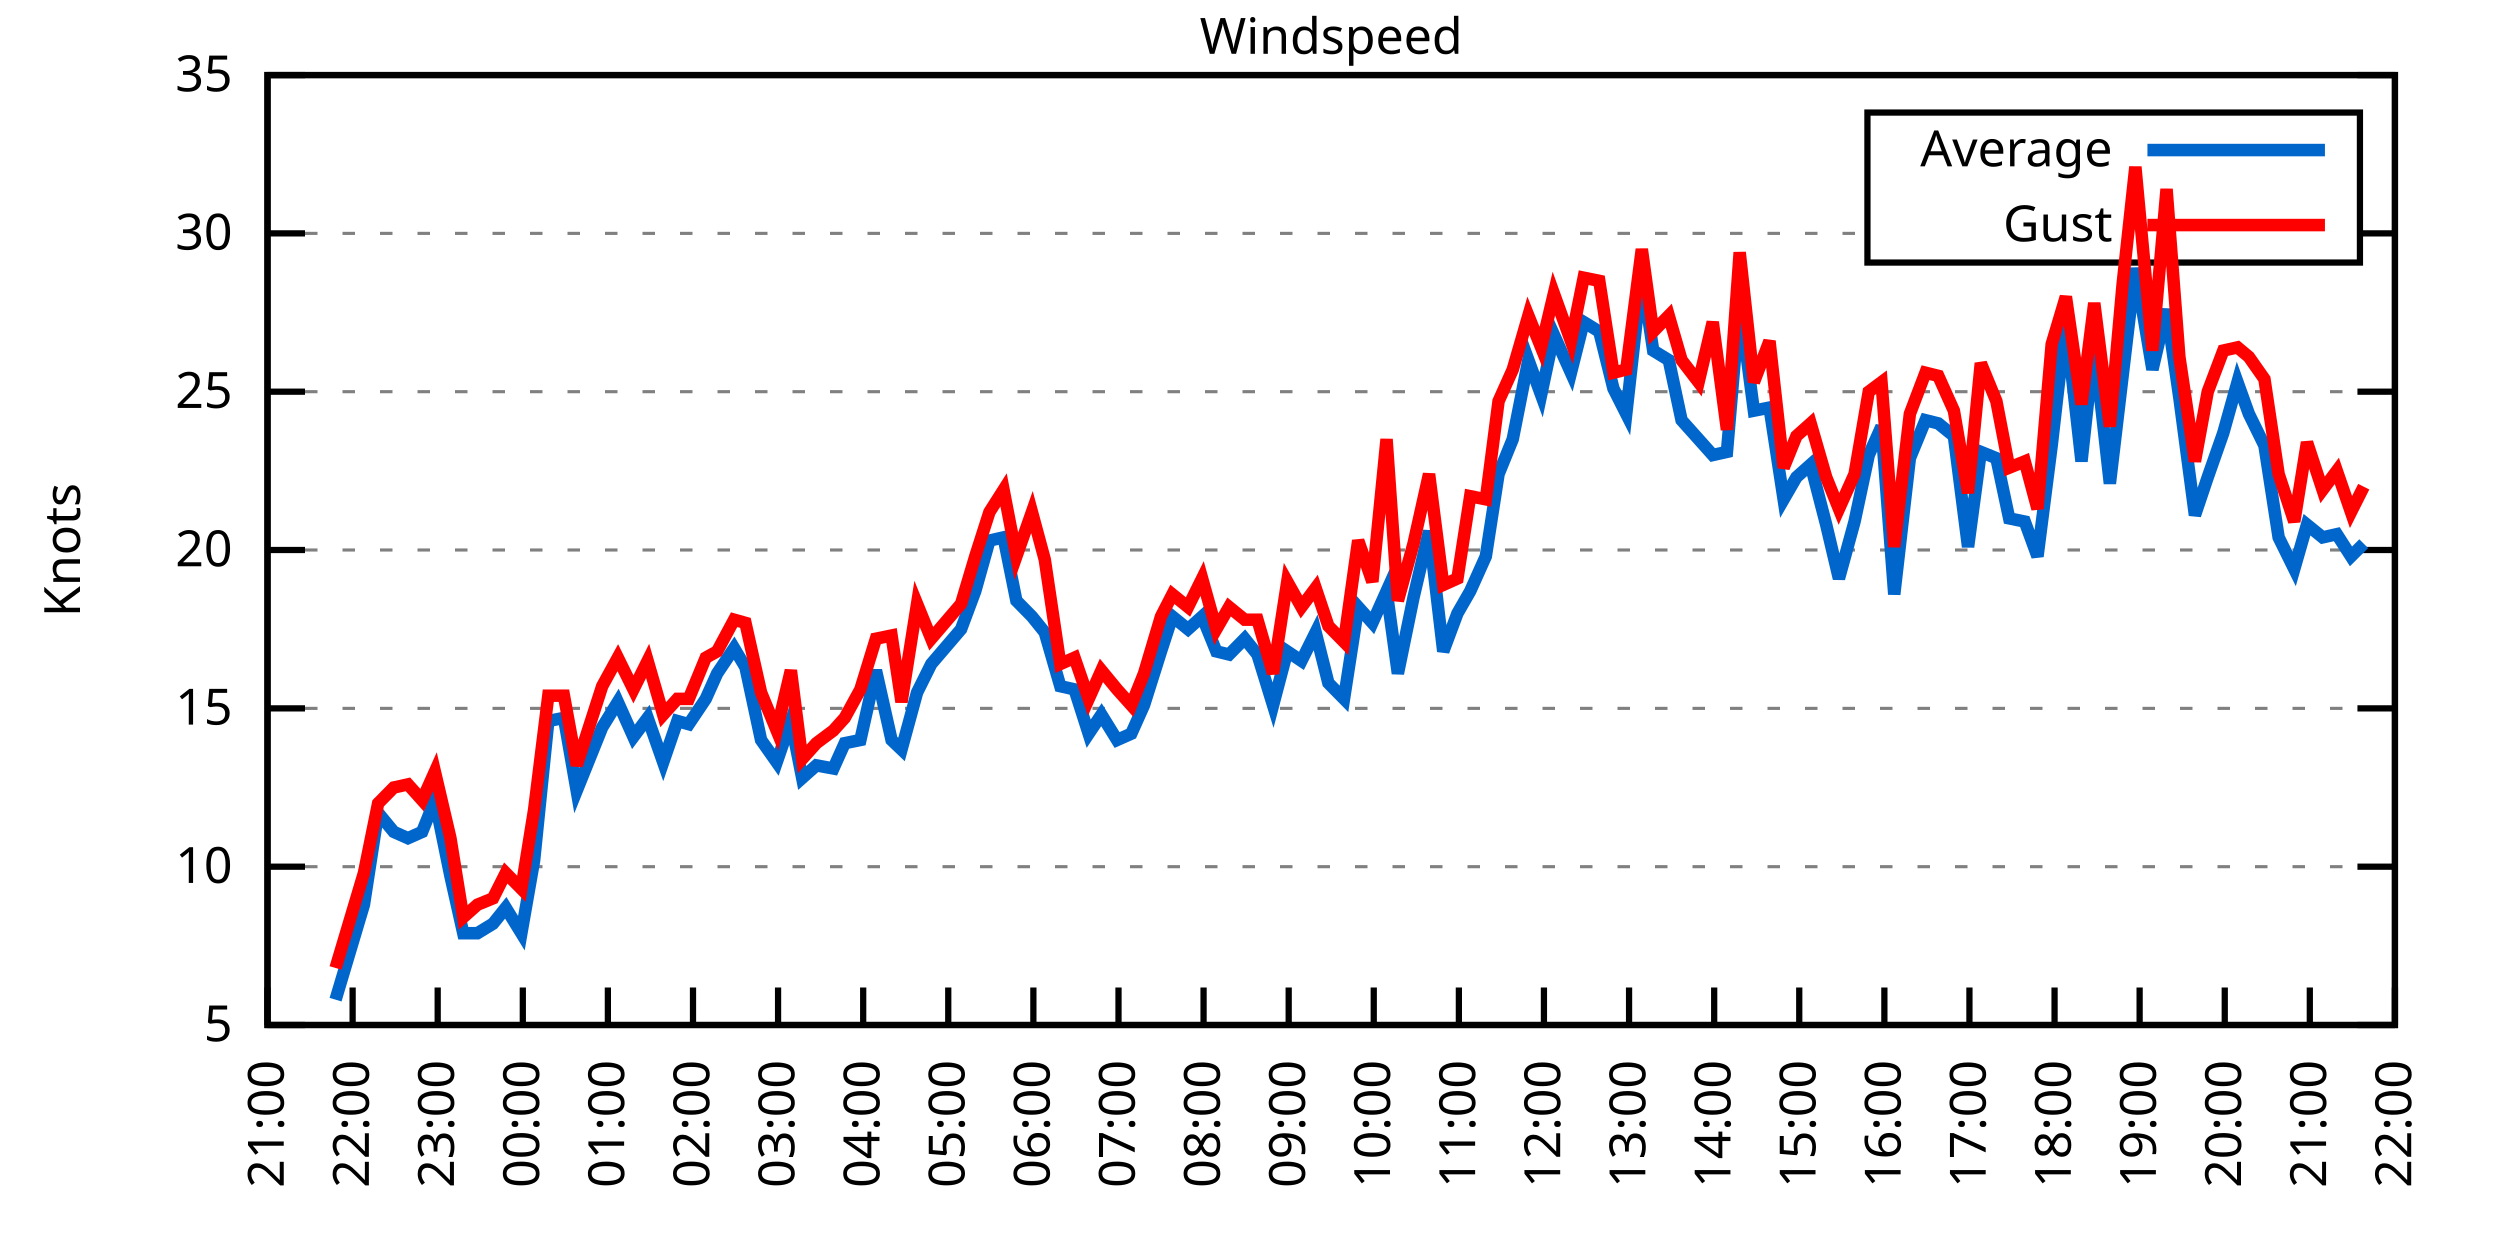
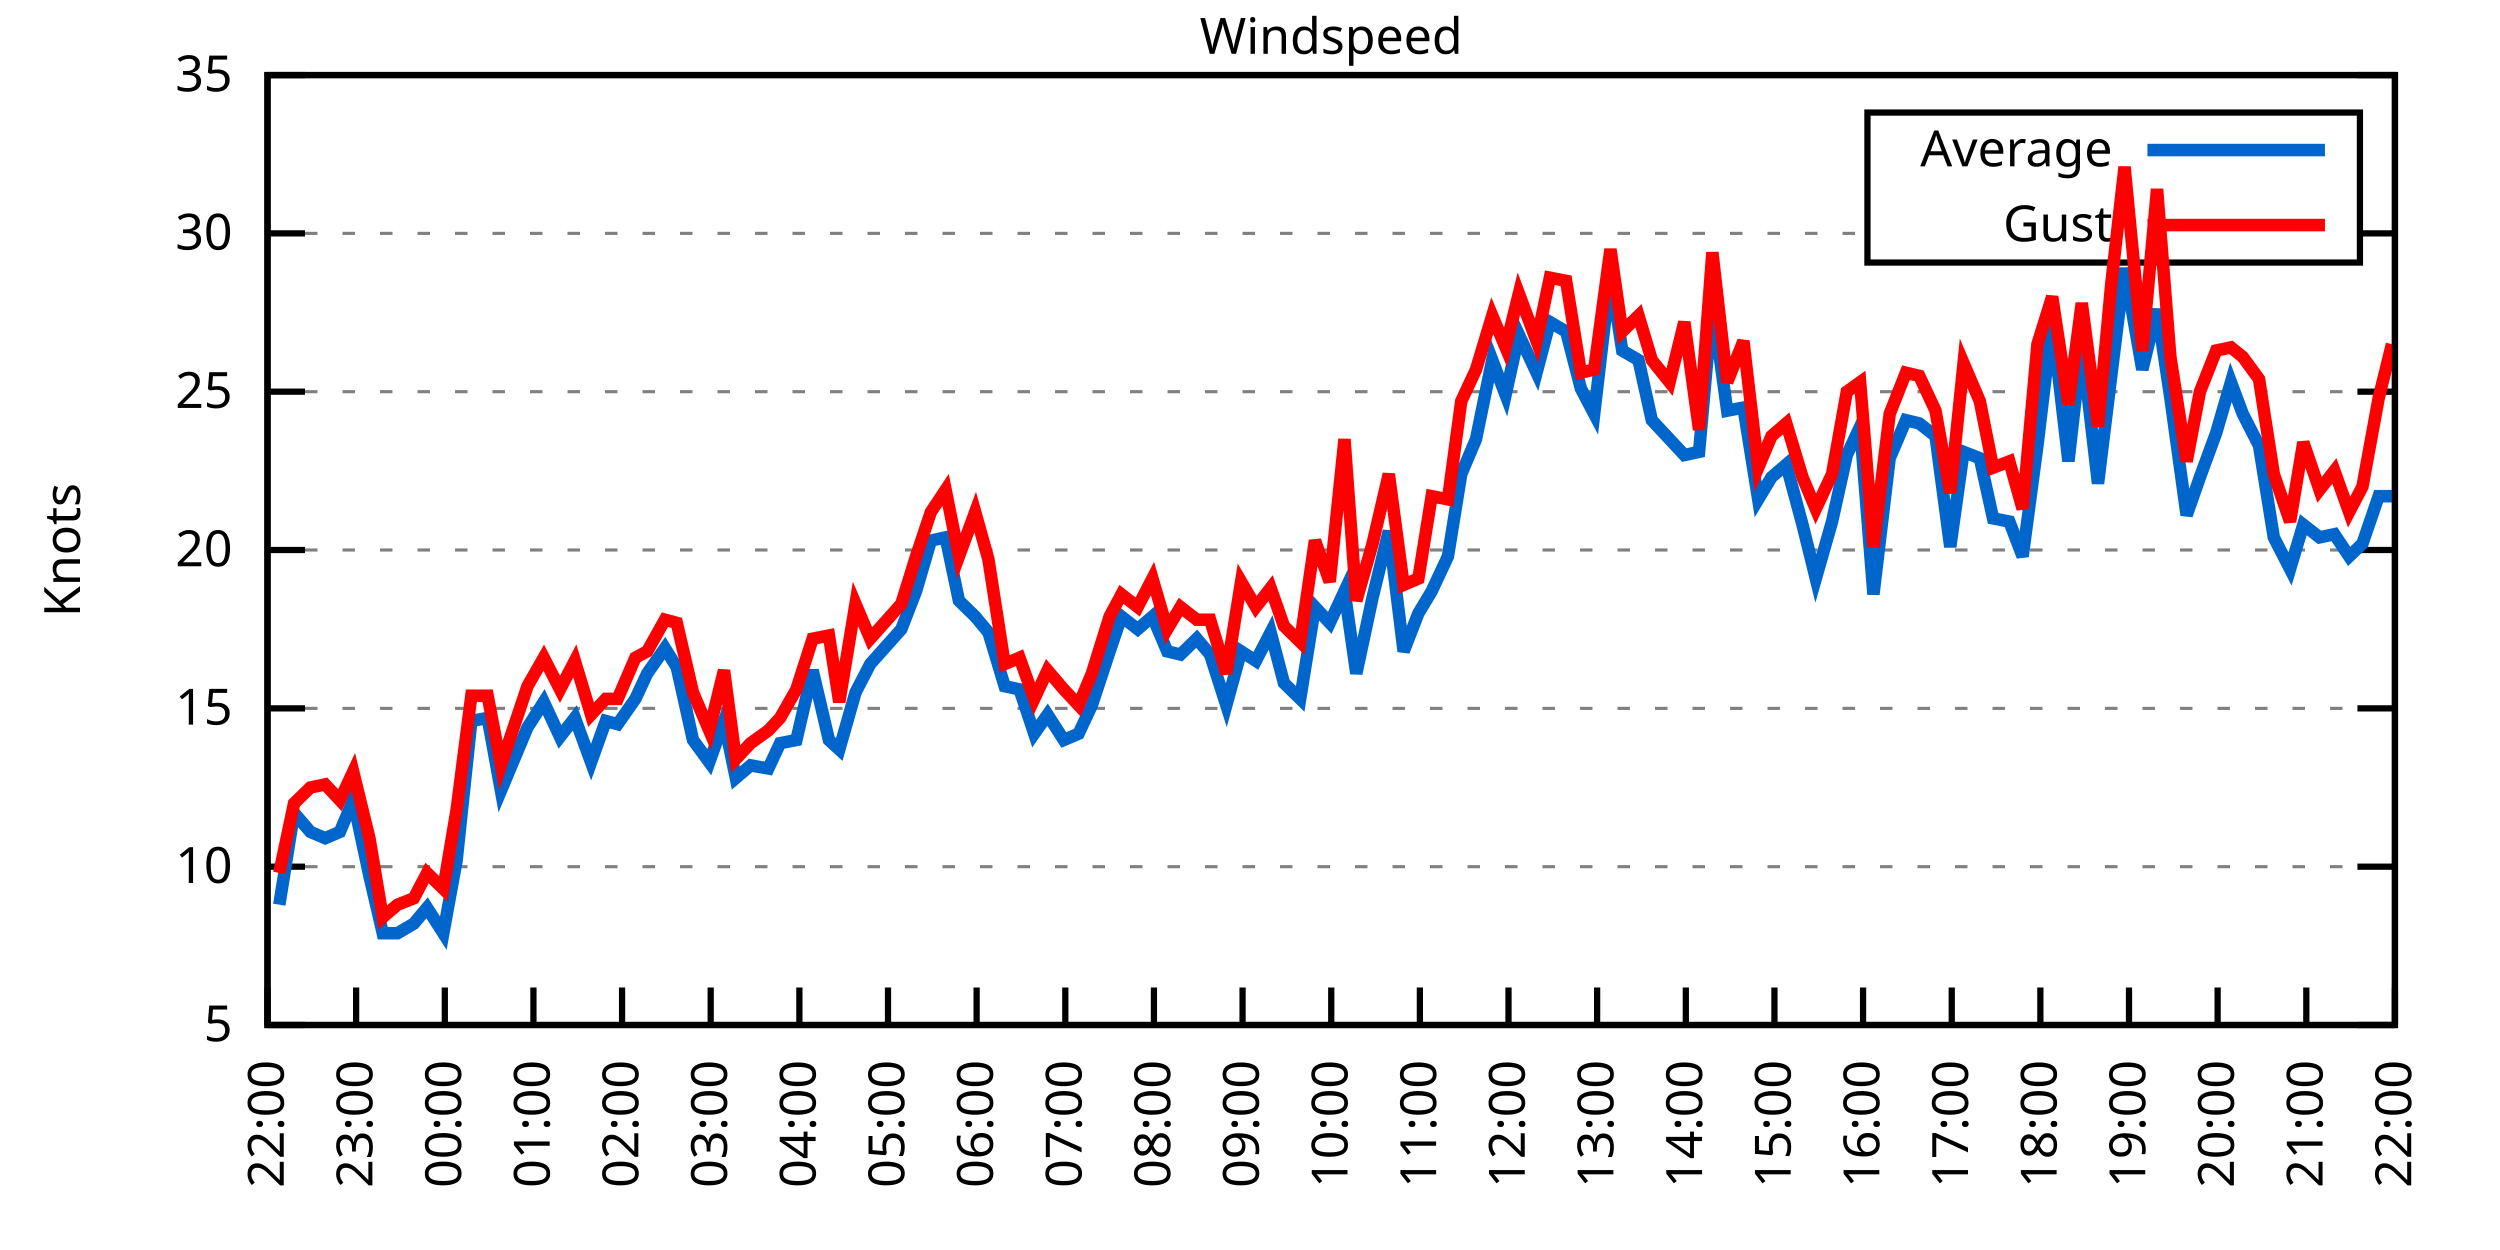
<svg xmlns="http://www.w3.org/2000/svg" xmlns:xlink="http://www.w3.org/1999/xlink" width="400" height="200" viewBox="0 0 400 200">
  <g id="gnuplot_canvas">
    <rect x="0" y="0" width="400" height="200" fill="none" />
    <defs>
      <circle id="gpDot" r="0.5" stroke-width="0.5" stroke="currentColor" />
      <path id="gpPt0" stroke-width="0.333" stroke="currentColor" d="M-1,0 h2 M0,-1 v2" />
      <path id="gpPt1" stroke-width="0.333" stroke="currentColor" d="M-1,-1 L1,1 M1,-1 L-1,1" />
      <path id="gpPt2" stroke-width="0.333" stroke="currentColor" d="M-1,0 L1,0 M0,-1 L0,1 M-1,-1 L1,1 M-1,1 L1,-1" />
      <rect id="gpPt3" stroke-width="0.333" stroke="currentColor" x="-1" y="-1" width="2" height="2" />
      <rect id="gpPt4" stroke-width="0.333" stroke="currentColor" fill="currentColor" x="-1" y="-1" width="2" height="2" />
      <circle id="gpPt5" stroke-width="0.333" stroke="currentColor" cx="0" cy="0" r="1" />
      <use xlink:href="#gpPt5" id="gpPt6" fill="currentColor" stroke="none" />
      <path id="gpPt7" stroke-width="0.333" stroke="currentColor" d="M0,-1.33 L-1.33,0.67 L1.33,0.67 z" />
      <use xlink:href="#gpPt7" id="gpPt8" fill="currentColor" stroke="none" />
      <use xlink:href="#gpPt7" id="gpPt9" stroke="currentColor" transform="rotate(180)" />
      <use xlink:href="#gpPt9" id="gpPt10" fill="currentColor" stroke="none" />
      <use xlink:href="#gpPt3" id="gpPt11" stroke="currentColor" transform="rotate(45)" />
      <use xlink:href="#gpPt11" id="gpPt12" fill="currentColor" stroke="none" />
      <path id="gpPt13" stroke-width="0.333" stroke="currentColor" d="M0,1.330 L1.265,0.411 L0.782,-1.067 L-0.782,-1.076 L-1.265,0.411 z" />
      <use xlink:href="#gpPt13" id="gpPt14" fill="currentColor" stroke="none" />
      <filter id="textbox" filterUnits="objectBoundingBox" x="0" y="0" height="1" width="1">
        <feFlood flood-color="white" flood-opacity="1" result="bgnd" />
        <feComposite in="SourceGraphic" in2="bgnd" operator="atop" />
      </filter>
      <filter id="greybox" filterUnits="objectBoundingBox" x="0" y="0" height="1" width="1">
        <feFlood flood-color="lightgrey" flood-opacity="1" result="grey" />
        <feComposite in="SourceGraphic" in2="grey" operator="atop" />
      </filter>
    </defs>
    <g fill="none" color="white" stroke="currentColor" stroke-width="1.00" stroke-linecap="butt" stroke-linejoin="miter">
</g>
    <g fill="none" color="black" stroke="currentColor" stroke-width="1.00" stroke-linecap="butt" stroke-linejoin="miter">
      <g stroke="none" shape-rendering="crispEdges">
        <polygon fill="rgb(255, 255, 255)" points="42.80,164.00 383.18,164.00 383.18,12.02 42.80,12.02 " />
      </g>
    </g>
    <g fill="none" color="black" stroke="currentColor" stroke-width="1.00" stroke-linecap="butt" stroke-linejoin="miter">
</g>
    <g fill="none" color="black" stroke="black" stroke-width="0.50" stroke-linecap="butt" stroke-linejoin="miter">
</g>
    <g fill="none" color="gray" stroke="currentColor" stroke-width="0.50" stroke-linecap="butt" stroke-linejoin="miter">
      <path stroke="gray" stroke-dasharray="2,4" class="gridline" d="M42.80,164.00 L383.19,164.00  " />
    </g>
    <g fill="none" color="gray" stroke="gray" stroke-width="1.00" stroke-linecap="butt" stroke-linejoin="miter">
</g>
    <g fill="none" color="black" stroke="currentColor" stroke-width="1.00" stroke-linecap="butt" stroke-linejoin="miter">
      <path stroke="black" d="M42.80,164.00 L48.80,164.00 M383.19,164.00 L377.19,164.00  " />
      <g transform="translate(37.20,166.60)" stroke="none" fill="black" font-family="Sans" font-size="8.00" text-anchor="end">
        <text>
          <tspan font-family="Sans"> 5</tspan>
        </text>
      </g>
    </g>
    <g fill="none" color="black" stroke="currentColor" stroke-width="1.00" stroke-linecap="butt" stroke-linejoin="miter">
</g>
    <g fill="none" color="black" stroke="black" stroke-width="0.50" stroke-linecap="butt" stroke-linejoin="miter">
</g>
    <g fill="none" color="gray" stroke="currentColor" stroke-width="0.50" stroke-linecap="butt" stroke-linejoin="miter">
      <path stroke="gray" stroke-dasharray="2,4" class="gridline" d="M42.80,138.67 L383.19,138.67  " />
    </g>
    <g fill="none" color="gray" stroke="gray" stroke-width="1.00" stroke-linecap="butt" stroke-linejoin="miter">
</g>
    <g fill="none" color="black" stroke="currentColor" stroke-width="1.00" stroke-linecap="butt" stroke-linejoin="miter">
      <path stroke="black" d="M42.80,138.67 L48.80,138.67 M383.19,138.67 L377.19,138.67  " />
      <g transform="translate(37.20,141.27)" stroke="none" fill="black" font-family="Sans" font-size="8.00" text-anchor="end">
        <text>
          <tspan font-family="Sans"> 10</tspan>
        </text>
      </g>
    </g>
    <g fill="none" color="black" stroke="currentColor" stroke-width="1.00" stroke-linecap="butt" stroke-linejoin="miter">
</g>
    <g fill="none" color="black" stroke="black" stroke-width="0.50" stroke-linecap="butt" stroke-linejoin="miter">
</g>
    <g fill="none" color="gray" stroke="currentColor" stroke-width="0.50" stroke-linecap="butt" stroke-linejoin="miter">
      <path stroke="gray" stroke-dasharray="2,4" class="gridline" d="M42.80,113.34 L383.19,113.34  " />
    </g>
    <g fill="none" color="gray" stroke="gray" stroke-width="1.00" stroke-linecap="butt" stroke-linejoin="miter">
</g>
    <g fill="none" color="black" stroke="currentColor" stroke-width="1.00" stroke-linecap="butt" stroke-linejoin="miter">
      <path stroke="black" d="M42.80,113.34 L48.80,113.34 M383.19,113.34 L377.19,113.34  " />
      <g transform="translate(37.20,115.94)" stroke="none" fill="black" font-family="Sans" font-size="8.00" text-anchor="end">
        <text>
          <tspan font-family="Sans"> 15</tspan>
        </text>
      </g>
    </g>
    <g fill="none" color="black" stroke="currentColor" stroke-width="1.00" stroke-linecap="butt" stroke-linejoin="miter">
</g>
    <g fill="none" color="black" stroke="black" stroke-width="0.50" stroke-linecap="butt" stroke-linejoin="miter">
</g>
    <g fill="none" color="gray" stroke="currentColor" stroke-width="0.50" stroke-linecap="butt" stroke-linejoin="miter">
      <path stroke="gray" stroke-dasharray="2,4" class="gridline" d="M42.80,88.00 L383.19,88.00  " />
    </g>
    <g fill="none" color="gray" stroke="gray" stroke-width="1.00" stroke-linecap="butt" stroke-linejoin="miter">
</g>
    <g fill="none" color="black" stroke="currentColor" stroke-width="1.00" stroke-linecap="butt" stroke-linejoin="miter">
      <path stroke="black" d="M42.80,88.00 L48.80,88.00 M383.19,88.00 L377.19,88.00  " />
      <g transform="translate(37.20,90.60)" stroke="none" fill="black" font-family="Sans" font-size="8.00" text-anchor="end">
        <text>
          <tspan font-family="Sans"> 20</tspan>
        </text>
      </g>
    </g>
    <g fill="none" color="black" stroke="currentColor" stroke-width="1.00" stroke-linecap="butt" stroke-linejoin="miter">
</g>
    <g fill="none" color="black" stroke="black" stroke-width="0.50" stroke-linecap="butt" stroke-linejoin="miter">
</g>
    <g fill="none" color="gray" stroke="currentColor" stroke-width="0.50" stroke-linecap="butt" stroke-linejoin="miter">
      <path stroke="gray" stroke-dasharray="2,4" class="gridline" d="M42.80,62.67 L383.19,62.67  " />
    </g>
    <g fill="none" color="gray" stroke="gray" stroke-width="1.00" stroke-linecap="butt" stroke-linejoin="miter">
</g>
    <g fill="none" color="black" stroke="currentColor" stroke-width="1.00" stroke-linecap="butt" stroke-linejoin="miter">
      <path stroke="black" d="M42.80,62.67 L48.80,62.67 M383.19,62.67 L377.19,62.67  " />
      <g transform="translate(37.20,65.27)" stroke="none" fill="black" font-family="Sans" font-size="8.00" text-anchor="end">
        <text>
          <tspan font-family="Sans"> 25</tspan>
        </text>
      </g>
    </g>
    <g fill="none" color="black" stroke="currentColor" stroke-width="1.00" stroke-linecap="butt" stroke-linejoin="miter">
</g>
    <g fill="none" color="black" stroke="black" stroke-width="0.50" stroke-linecap="butt" stroke-linejoin="miter">
</g>
    <g fill="none" color="gray" stroke="currentColor" stroke-width="0.50" stroke-linecap="butt" stroke-linejoin="miter">
      <path stroke="gray" stroke-dasharray="2,4" class="gridline" d="M42.80,37.34 L298.79,37.34 M377.59,37.34 L383.19,37.34  " />
    </g>
    <g fill="none" color="gray" stroke="gray" stroke-width="1.00" stroke-linecap="butt" stroke-linejoin="miter">
</g>
    <g fill="none" color="black" stroke="currentColor" stroke-width="1.00" stroke-linecap="butt" stroke-linejoin="miter">
      <path stroke="black" d="M42.80,37.34 L48.80,37.34 M383.19,37.34 L377.19,37.34  " />
      <g transform="translate(37.20,39.94)" stroke="none" fill="black" font-family="Sans" font-size="8.00" text-anchor="end">
        <text>
          <tspan font-family="Sans"> 30</tspan>
        </text>
      </g>
    </g>
    <g fill="none" color="black" stroke="currentColor" stroke-width="1.00" stroke-linecap="butt" stroke-linejoin="miter">
</g>
    <g fill="none" color="black" stroke="black" stroke-width="0.50" stroke-linecap="butt" stroke-linejoin="miter">
</g>
    <g fill="none" color="gray" stroke="currentColor" stroke-width="0.50" stroke-linecap="butt" stroke-linejoin="miter">
      <path stroke="gray" stroke-dasharray="2,4" class="gridline" d="M42.80,12.01 L383.19,12.01  " />
    </g>
    <g fill="none" color="gray" stroke="gray" stroke-width="1.00" stroke-linecap="butt" stroke-linejoin="miter">
</g>
    <g fill="none" color="black" stroke="currentColor" stroke-width="1.00" stroke-linecap="butt" stroke-linejoin="miter">
      <path stroke="black" d="M42.80,12.01 L48.80,12.01 M383.19,12.01 L377.19,12.01  " />
      <g transform="translate(37.20,14.61)" stroke="none" fill="black" font-family="Sans" font-size="8.00" text-anchor="end">
        <text>
          <tspan font-family="Sans"> 35</tspan>
        </text>
      </g>
    </g>
    <g fill="none" color="black" stroke="currentColor" stroke-width="1.00" stroke-linecap="butt" stroke-linejoin="miter">
      <path stroke="black" d="M42.80,164.00 L42.80,158.00  " />
      <g transform="translate(45.40,169.60) rotate(270.00)" stroke="none" fill="black" font-family="Sans" font-size="8.00" text-anchor="end">
        <text>
-           <tspan font-family="Sans">21:00</tspan>
-         </text>
-       </g>
-     </g>
-     <g fill="none" color="black" stroke="currentColor" stroke-width="1.00" stroke-linecap="butt" stroke-linejoin="miter">
-       <path stroke="black" d="M56.42,164.00 L56.42,158.00  " />
-       <g transform="translate(59.02,169.60) rotate(270.00)" stroke="none" fill="black" font-family="Sans" font-size="8.00" text-anchor="end">
-         <text>
          <tspan font-family="Sans">22:00</tspan>
        </text>
      </g>
    </g>
    <g fill="none" color="black" stroke="currentColor" stroke-width="1.00" stroke-linecap="butt" stroke-linejoin="miter">
-       <path stroke="black" d="M70.03,164.00 L70.03,158.00  " />
-       <g transform="translate(72.63,169.60) rotate(270.00)" stroke="none" fill="black" font-family="Sans" font-size="8.00" text-anchor="end">
+       <path stroke="black" d="M56.98,164.00 L56.98,158.00  " />
+       <g transform="translate(59.58,169.60) rotate(270.00)" stroke="none" fill="black" font-family="Sans" font-size="8.00" text-anchor="end">
        <text>
          <tspan font-family="Sans">23:00</tspan>
        </text>
      </g>
    </g>
    <g fill="none" color="black" stroke="currentColor" stroke-width="1.00" stroke-linecap="butt" stroke-linejoin="miter">
-       <path stroke="black" d="M83.65,164.00 L83.65,158.00  " />
-       <g transform="translate(86.25,169.60) rotate(270.00)" stroke="none" fill="black" font-family="Sans" font-size="8.00" text-anchor="end">
+       <path stroke="black" d="M71.17,164.00 L71.17,158.00  " />
+       <g transform="translate(73.77,169.60) rotate(270.00)" stroke="none" fill="black" font-family="Sans" font-size="8.00" text-anchor="end">
        <text>
          <tspan font-family="Sans">00:00</tspan>
        </text>
      </g>
    </g>
    <g fill="none" color="black" stroke="currentColor" stroke-width="1.00" stroke-linecap="butt" stroke-linejoin="miter">
-       <path stroke="black" d="M97.26,164.00 L97.26,158.00  " />
-       <g transform="translate(99.86,169.60) rotate(270.00)" stroke="none" fill="black" font-family="Sans" font-size="8.00" text-anchor="end">
+       <path stroke="black" d="M85.35,164.00 L85.35,158.00  " />
+       <g transform="translate(87.95,169.60) rotate(270.00)" stroke="none" fill="black" font-family="Sans" font-size="8.00" text-anchor="end">
        <text>
          <tspan font-family="Sans">01:00</tspan>
        </text>
      </g>
    </g>
    <g fill="none" color="black" stroke="currentColor" stroke-width="1.00" stroke-linecap="butt" stroke-linejoin="miter">
-       <path stroke="black" d="M110.88,164.00 L110.88,158.00  " />
-       <g transform="translate(113.48,169.60) rotate(270.00)" stroke="none" fill="black" font-family="Sans" font-size="8.00" text-anchor="end">
+       <path stroke="black" d="M99.53,164.00 L99.53,158.00  " />
+       <g transform="translate(102.13,169.60) rotate(270.00)" stroke="none" fill="black" font-family="Sans" font-size="8.00" text-anchor="end">
        <text>
          <tspan font-family="Sans">02:00</tspan>
        </text>
      </g>
    </g>
    <g fill="none" color="black" stroke="currentColor" stroke-width="1.00" stroke-linecap="butt" stroke-linejoin="miter">
-       <path stroke="black" d="M124.49,164.00 L124.49,158.00  " />
-       <g transform="translate(127.09,169.60) rotate(270.00)" stroke="none" fill="black" font-family="Sans" font-size="8.00" text-anchor="end">
+       <path stroke="black" d="M113.71,164.00 L113.71,158.00  " />
+       <g transform="translate(116.31,169.60) rotate(270.00)" stroke="none" fill="black" font-family="Sans" font-size="8.00" text-anchor="end">
        <text>
          <tspan font-family="Sans">03:00</tspan>
        </text>
      </g>
    </g>
    <g fill="none" color="black" stroke="currentColor" stroke-width="1.00" stroke-linecap="butt" stroke-linejoin="miter">
-       <path stroke="black" d="M138.11,164.00 L138.11,158.00  " />
-       <g transform="translate(140.71,169.60) rotate(270.00)" stroke="none" fill="black" font-family="Sans" font-size="8.00" text-anchor="end">
+       <path stroke="black" d="M127.90,164.00 L127.90,158.00  " />
+       <g transform="translate(130.50,169.60) rotate(270.00)" stroke="none" fill="black" font-family="Sans" font-size="8.00" text-anchor="end">
        <text>
          <tspan font-family="Sans">04:00</tspan>
        </text>
      </g>
    </g>
    <g fill="none" color="black" stroke="currentColor" stroke-width="1.00" stroke-linecap="butt" stroke-linejoin="miter">
-       <path stroke="black" d="M151.72,164.00 L151.72,158.00  " />
-       <g transform="translate(154.32,169.60) rotate(270.00)" stroke="none" fill="black" font-family="Sans" font-size="8.00" text-anchor="end">
+       <path stroke="black" d="M142.08,164.00 L142.08,158.00  " />
+       <g transform="translate(144.68,169.60) rotate(270.00)" stroke="none" fill="black" font-family="Sans" font-size="8.00" text-anchor="end">
        <text>
          <tspan font-family="Sans">05:00</tspan>
        </text>
      </g>
    </g>
    <g fill="none" color="black" stroke="currentColor" stroke-width="1.00" stroke-linecap="butt" stroke-linejoin="miter">
-       <path stroke="black" d="M165.34,164.00 L165.34,158.00  " />
-       <g transform="translate(167.94,169.60) rotate(270.00)" stroke="none" fill="black" font-family="Sans" font-size="8.00" text-anchor="end">
+       <path stroke="black" d="M156.26,164.00 L156.26,158.00  " />
+       <g transform="translate(158.86,169.60) rotate(270.00)" stroke="none" fill="black" font-family="Sans" font-size="8.00" text-anchor="end">
        <text>
          <tspan font-family="Sans">06:00</tspan>
        </text>
      </g>
    </g>
    <g fill="none" color="black" stroke="currentColor" stroke-width="1.00" stroke-linecap="butt" stroke-linejoin="miter">
-       <path stroke="black" d="M178.96,164.00 L178.96,158.00  " />
-       <g transform="translate(181.56,169.60) rotate(270.00)" stroke="none" fill="black" font-family="Sans" font-size="8.00" text-anchor="end">
+       <path stroke="black" d="M170.45,164.00 L170.45,158.00  " />
+       <g transform="translate(173.05,169.60) rotate(270.00)" stroke="none" fill="black" font-family="Sans" font-size="8.00" text-anchor="end">
        <text>
          <tspan font-family="Sans">07:00</tspan>
        </text>
      </g>
    </g>
    <g fill="none" color="black" stroke="currentColor" stroke-width="1.00" stroke-linecap="butt" stroke-linejoin="miter">
-       <path stroke="black" d="M192.57,164.00 L192.57,158.00  " />
-       <g transform="translate(195.17,169.60) rotate(270.00)" stroke="none" fill="black" font-family="Sans" font-size="8.00" text-anchor="end">
+       <path stroke="black" d="M184.63,164.00 L184.63,158.00  " />
+       <g transform="translate(187.23,169.60) rotate(270.00)" stroke="none" fill="black" font-family="Sans" font-size="8.00" text-anchor="end">
        <text>
          <tspan font-family="Sans">08:00</tspan>
        </text>
      </g>
    </g>
    <g fill="none" color="black" stroke="currentColor" stroke-width="1.00" stroke-linecap="butt" stroke-linejoin="miter">
-       <path stroke="black" d="M206.19,164.00 L206.19,158.00  " />
-       <g transform="translate(208.79,169.60) rotate(270.00)" stroke="none" fill="black" font-family="Sans" font-size="8.00" text-anchor="end">
+       <path stroke="black" d="M198.81,164.00 L198.81,158.00  " />
+       <g transform="translate(201.41,169.60) rotate(270.00)" stroke="none" fill="black" font-family="Sans" font-size="8.00" text-anchor="end">
        <text>
          <tspan font-family="Sans">09:00</tspan>
        </text>
      </g>
    </g>
    <g fill="none" color="black" stroke="currentColor" stroke-width="1.00" stroke-linecap="butt" stroke-linejoin="miter">
-       <path stroke="black" d="M219.80,164.00 L219.80,158.00  " />
-       <g transform="translate(222.40,169.60) rotate(270.00)" stroke="none" fill="black" font-family="Sans" font-size="8.00" text-anchor="end">
+       <path stroke="black" d="M213.00,164.00 L213.00,158.00  " />
+       <g transform="translate(215.60,169.60) rotate(270.00)" stroke="none" fill="black" font-family="Sans" font-size="8.00" text-anchor="end">
        <text>
          <tspan font-family="Sans">10:00</tspan>
        </text>
      </g>
    </g>
    <g fill="none" color="black" stroke="currentColor" stroke-width="1.00" stroke-linecap="butt" stroke-linejoin="miter">
-       <path stroke="black" d="M233.42,164.00 L233.42,158.00  " />
-       <g transform="translate(236.02,169.60) rotate(270.00)" stroke="none" fill="black" font-family="Sans" font-size="8.00" text-anchor="end">
+       <path stroke="black" d="M227.18,164.00 L227.18,158.00  " />
+       <g transform="translate(229.78,169.60) rotate(270.00)" stroke="none" fill="black" font-family="Sans" font-size="8.00" text-anchor="end">
        <text>
          <tspan font-family="Sans">11:00</tspan>
        </text>
      </g>
    </g>
    <g fill="none" color="black" stroke="currentColor" stroke-width="1.00" stroke-linecap="butt" stroke-linejoin="miter">
-       <path stroke="black" d="M247.03,164.00 L247.03,158.00  " />
-       <g transform="translate(249.63,169.60) rotate(270.00)" stroke="none" fill="black" font-family="Sans" font-size="8.00" text-anchor="end">
+       <path stroke="black" d="M241.36,164.00 L241.36,158.00  " />
+       <g transform="translate(243.96,169.60) rotate(270.00)" stroke="none" fill="black" font-family="Sans" font-size="8.00" text-anchor="end">
        <text>
          <tspan font-family="Sans">12:00</tspan>
        </text>
      </g>
    </g>
    <g fill="none" color="black" stroke="currentColor" stroke-width="1.00" stroke-linecap="butt" stroke-linejoin="miter">
-       <path stroke="black" d="M260.65,164.00 L260.65,158.00  " />
-       <g transform="translate(263.25,169.60) rotate(270.00)" stroke="none" fill="black" font-family="Sans" font-size="8.00" text-anchor="end">
+       <path stroke="black" d="M255.54,164.00 L255.54,158.00  " />
+       <g transform="translate(258.14,169.60) rotate(270.00)" stroke="none" fill="black" font-family="Sans" font-size="8.00" text-anchor="end">
        <text>
          <tspan font-family="Sans">13:00</tspan>
        </text>
      </g>
    </g>
    <g fill="none" color="black" stroke="currentColor" stroke-width="1.00" stroke-linecap="butt" stroke-linejoin="miter">
-       <path stroke="black" d="M274.27,164.00 L274.27,158.00  " />
-       <g transform="translate(276.87,169.60) rotate(270.00)" stroke="none" fill="black" font-family="Sans" font-size="8.00" text-anchor="end">
+       <path stroke="black" d="M269.73,164.00 L269.73,158.00  " />
+       <g transform="translate(272.33,169.60) rotate(270.00)" stroke="none" fill="black" font-family="Sans" font-size="8.00" text-anchor="end">
        <text>
          <tspan font-family="Sans">14:00</tspan>
        </text>
      </g>
    </g>
    <g fill="none" color="black" stroke="currentColor" stroke-width="1.00" stroke-linecap="butt" stroke-linejoin="miter">
-       <path stroke="black" d="M287.88,164.00 L287.88,158.00  " />
-       <g transform="translate(290.48,169.60) rotate(270.00)" stroke="none" fill="black" font-family="Sans" font-size="8.00" text-anchor="end">
+       <path stroke="black" d="M283.91,164.00 L283.91,158.00  " />
+       <g transform="translate(286.51,169.60) rotate(270.00)" stroke="none" fill="black" font-family="Sans" font-size="8.00" text-anchor="end">
        <text>
          <tspan font-family="Sans">15:00</tspan>
        </text>
      </g>
    </g>
    <g fill="none" color="black" stroke="currentColor" stroke-width="1.00" stroke-linecap="butt" stroke-linejoin="miter">
-       <path stroke="black" d="M301.50,164.00 L301.50,158.00  " />
-       <g transform="translate(304.10,169.60) rotate(270.00)" stroke="none" fill="black" font-family="Sans" font-size="8.00" text-anchor="end">
+       <path stroke="black" d="M298.09,164.00 L298.09,158.00  " />
+       <g transform="translate(300.69,169.60) rotate(270.00)" stroke="none" fill="black" font-family="Sans" font-size="8.00" text-anchor="end">
        <text>
          <tspan font-family="Sans">16:00</tspan>
        </text>
      </g>
    </g>
    <g fill="none" color="black" stroke="currentColor" stroke-width="1.00" stroke-linecap="butt" stroke-linejoin="miter">
-       <path stroke="black" d="M315.11,164.00 L315.11,158.00  " />
-       <g transform="translate(317.71,169.60) rotate(270.00)" stroke="none" fill="black" font-family="Sans" font-size="8.00" text-anchor="end">
+       <path stroke="black" d="M312.28,164.00 L312.28,158.00  " />
+       <g transform="translate(314.88,169.60) rotate(270.00)" stroke="none" fill="black" font-family="Sans" font-size="8.00" text-anchor="end">
        <text>
          <tspan font-family="Sans">17:00</tspan>
        </text>
      </g>
    </g>
    <g fill="none" color="black" stroke="currentColor" stroke-width="1.00" stroke-linecap="butt" stroke-linejoin="miter">
-       <path stroke="black" d="M328.73,164.00 L328.73,158.00  " />
-       <g transform="translate(331.33,169.60) rotate(270.00)" stroke="none" fill="black" font-family="Sans" font-size="8.00" text-anchor="end">
+       <path stroke="black" d="M326.46,164.00 L326.46,158.00  " />
+       <g transform="translate(329.06,169.60) rotate(270.00)" stroke="none" fill="black" font-family="Sans" font-size="8.00" text-anchor="end">
        <text>
          <tspan font-family="Sans">18:00</tspan>
        </text>
      </g>
    </g>
    <g fill="none" color="black" stroke="currentColor" stroke-width="1.00" stroke-linecap="butt" stroke-linejoin="miter">
-       <path stroke="black" d="M342.34,164.00 L342.34,158.00  " />
-       <g transform="translate(344.94,169.60) rotate(270.00)" stroke="none" fill="black" font-family="Sans" font-size="8.00" text-anchor="end">
+       <path stroke="black" d="M340.64,164.00 L340.64,158.00  " />
+       <g transform="translate(343.24,169.60) rotate(270.00)" stroke="none" fill="black" font-family="Sans" font-size="8.00" text-anchor="end">
        <text>
          <tspan font-family="Sans">19:00</tspan>
        </text>
      </g>
    </g>
    <g fill="none" color="black" stroke="currentColor" stroke-width="1.00" stroke-linecap="butt" stroke-linejoin="miter">
-       <path stroke="black" d="M355.96,164.00 L355.96,158.00  " />
-       <g transform="translate(358.56,169.60) rotate(270.00)" stroke="none" fill="black" font-family="Sans" font-size="8.00" text-anchor="end">
+       <path stroke="black" d="M354.82,164.00 L354.82,158.00  " />
+       <g transform="translate(357.42,169.60) rotate(270.00)" stroke="none" fill="black" font-family="Sans" font-size="8.00" text-anchor="end">
        <text>
          <tspan font-family="Sans">20:00</tspan>
        </text>
      </g>
    </g>
    <g fill="none" color="black" stroke="currentColor" stroke-width="1.00" stroke-linecap="butt" stroke-linejoin="miter">
-       <path stroke="black" d="M369.57,164.00 L369.57,158.00  " />
-       <g transform="translate(372.17,169.60) rotate(270.00)" stroke="none" fill="black" font-family="Sans" font-size="8.00" text-anchor="end">
+       <path stroke="black" d="M369.01,164.00 L369.01,158.00  " />
+       <g transform="translate(371.61,169.60) rotate(270.00)" stroke="none" fill="black" font-family="Sans" font-size="8.00" text-anchor="end">
        <text>
          <tspan font-family="Sans">21:00</tspan>
        </text>
      </g>
    </g>
    <g fill="none" color="black" stroke="currentColor" stroke-width="1.00" stroke-linecap="butt" stroke-linejoin="miter">
      <path stroke="black" d="M383.19,164.00 L383.19,158.00  " />
      <g transform="translate(385.79,169.60) rotate(270.00)" stroke="none" fill="black" font-family="Sans" font-size="8.00" text-anchor="end">
        <text>
          <tspan font-family="Sans">22:00</tspan>
        </text>
      </g>
    </g>
    <g fill="none" color="black" stroke="currentColor" stroke-width="1.00" stroke-linecap="butt" stroke-linejoin="miter">
</g>
    <g fill="none" color="black" stroke="currentColor" stroke-width="1.00" stroke-linecap="butt" stroke-linejoin="miter">
      <path stroke="black" d="M42.80,12.01 L42.80,164.00 L383.19,164.00 L383.19,12.01 L42.80,12.01 Z  " />
    </g>
    <g fill="none" color="black" stroke="currentColor" stroke-width="1.00" stroke-linecap="butt" stroke-linejoin="miter">
</g>
    <g fill="none" color="black" stroke="currentColor" stroke-width="1.00" stroke-linecap="butt" stroke-linejoin="miter">
      <path stroke="black" d="M298.79,42.01 L298.79,18.01 L377.59,18.01 L377.59,42.01 L298.79,42.01 Z  " />
    </g>
    <g id="Windspeed_plot_1">
      <g fill="none" color="white" stroke="black" stroke-width="2.00" stroke-linecap="butt" stroke-linejoin="miter">
</g>
      <g fill="none" color="black" stroke="currentColor" stroke-width="2.00" stroke-linecap="butt" stroke-linejoin="miter">
        <g transform="translate(337.99,26.61)" stroke="none" fill="black" font-family="Sans" font-size="8.00" text-anchor="end">
          <text>
            <tspan font-family="Sans">Average</tspan>
          </text>
        </g>
      </g>
      <g fill="none" color="black" stroke="currentColor" stroke-width="2.00" stroke-linecap="butt" stroke-linejoin="miter">
-         <path stroke="rgb(  0, 102, 204)" d="M343.59,24.01 L371.99,24.01 M53.69,159.95 L58.23,144.75 L60.50,130.06 L63.00,133.10 L65.27,134.11 L67.54,133.10   L69.58,128.03 L72.07,140.19 L74.12,149.31 L76.39,149.31 L78.88,147.79 L80.92,145.25 L83.42,149.31 L85.46,137.66   L87.73,115.36 L90.23,114.86 L92.27,126.51 L96.35,116.38 L98.85,112.32 L101.35,117.90 L103.62,114.86 L106.11,121.95   L108.38,115.36 L110.20,115.87 L112.92,111.82 L114.74,107.76 L117.46,103.71 L119.27,106.75 L121.77,118.40 L124.27,121.95   L126.54,115.36 L128.35,124.48 L130.62,122.46 L133.34,122.96 L135.16,118.91 L137.66,118.40 L140.15,107.26 L142.65,118.40   L144.24,119.92 L146.73,110.80 L149.00,106.24 L153.77,100.67 L156.04,94.59 L158.31,86.49 L160.57,85.98 L162.62,96.11   L165.11,98.64 L167.16,101.18 L169.65,109.79 L171.92,110.30 L174.19,117.39 L176.23,114.35 L178.73,118.40 L181.00,117.39   L183.04,112.83 L185.76,104.22 L187.58,98.64 L190.08,100.67 L192.34,98.64 L194.61,104.22 L196.66,104.72 L199.15,102.19   L201.19,104.72 L203.69,112.83 L205.96,104.22 L208.23,105.74 L210.50,101.18 L212.54,109.28 L215.04,111.82 L217.31,97.12   L219.58,99.66 L221.85,94.59 L223.66,107.76 L226.16,95.60 L228.65,84.97 L230.92,104.22 L233.19,98.14 L235.23,94.59   L237.73,89.02 L239.77,75.85 L242.04,70.27 L244.54,57.61 L246.58,63.18 L248.62,53.55 L251.35,59.63 L253.39,51.53   L255.88,53.05 L258.15,62.17 L260.20,66.22 L262.69,43.93 L264.51,56.09 L267.00,57.61 L269.05,67.23 L271.77,70.27   L274.04,72.81 L276.31,72.30 L278.35,48.49 L280.62,65.71 L283.12,65.21 L285.38,79.90 L287.43,76.35 L289.70,74.33   L292.19,83.95 L294.23,92.56 L296.73,83.45 L299.00,72.81 L301.04,68.25 L303.08,95.10 L305.58,73.31 L308.08,67.23   L310.12,67.74 L312.62,69.77 L314.89,87.50 L316.93,72.30 L319.42,73.31 L321.47,82.94 L323.96,83.45 L326.00,89.02   L328.27,71.29 L330.54,51.53 L333.04,73.82 L335.08,55.07 L337.58,77.37 L339.62,60.14 L341.66,42.91 L344.39,59.13   L346.65,49.50 L348.70,63.69 L351.19,82.43 L353.24,76.35 L355.73,69.26 L358.00,61.15 L359.82,66.22 L362.31,71.29   L364.58,85.98 L367.08,91.04 L369.12,83.95 L371.62,85.98 L373.89,85.47 L376.16,89.02 L378.20,86.99  " />
+         <path stroke="rgb(  0, 102, 204)" d="M343.59,24.01 L371.99,24.01 M44.69,144.75 L47.05,130.06 L49.66,133.10 L52.02,134.11 L54.38,133.10 L56.51,128.03   L59.11,140.19 L61.24,149.31 L63.60,149.31 L66.20,147.79 L68.33,145.25 L70.93,149.31 L73.06,137.66 L75.42,115.36   L78.02,114.86 L80.15,126.51 L84.40,116.38 L87.00,112.32 L89.60,117.90 L91.97,114.86 L94.57,121.95 L96.93,115.36   L98.82,115.87 L101.66,111.82 L103.55,107.76 L106.39,103.71 L108.28,106.75 L110.88,118.40 L113.48,121.95 L115.84,115.36   L117.73,124.48 L120.10,122.46 L122.93,122.96 L124.82,118.91 L127.42,118.40 L130.02,107.26 L132.63,118.40 L134.28,119.92   L136.88,110.80 L139.24,106.24 L144.21,100.67 L146.57,94.59 L148.94,86.49 L151.30,85.98 L153.43,96.11 L156.03,98.64   L158.15,101.18 L160.75,109.79 L163.12,110.30 L165.48,117.39 L167.61,114.35 L170.21,118.40 L172.57,117.39 L174.70,112.83   L177.54,104.22 L179.43,98.64 L182.03,100.67 L184.39,98.64 L186.76,104.22 L188.88,104.72 L191.48,102.19 L193.61,104.72   L196.21,112.83 L198.58,104.22 L200.94,105.74 L203.30,101.18 L205.43,109.28 L208.03,111.82 L210.39,97.12 L212.76,99.66   L215.12,94.59 L217.01,107.76 L219.61,95.60 L222.21,84.97 L224.58,104.22 L226.94,98.14 L229.07,94.59 L231.67,89.02   L233.80,75.85 L236.16,70.27 L238.76,57.61 L240.89,63.18 L243.02,53.55 L245.85,59.63 L247.98,51.53 L250.58,53.05   L252.94,62.17 L255.07,66.22 L257.67,43.93 L259.56,56.09 L262.16,57.61 L264.29,67.23 L267.13,70.27 L269.49,72.81   L271.85,72.30 L273.98,48.49 L276.35,65.71 L278.95,65.21 L281.31,79.90 L283.44,76.35 L285.80,74.33 L288.40,83.95   L290.53,92.56 L293.13,83.45 L295.49,72.81 L297.62,68.25 L299.75,95.10 L302.35,73.31 L304.95,67.23 L307.08,67.74   L309.68,69.77 L312.04,87.50 L314.17,72.30 L316.77,73.31 L318.89,82.94 L321.49,83.45 L323.62,89.02 L325.99,71.29   L328.35,51.53 L330.95,73.82 L333.08,55.07 L335.68,77.37 L337.80,60.14 L339.93,42.91 L342.77,59.13 L345.13,49.50   L347.26,63.69 L349.86,82.43 L351.99,76.35 L354.59,69.26 L356.95,61.15 L358.84,66.22 L361.44,71.29 L363.81,85.98   L366.41,91.04 L368.53,83.95 L371.13,85.98 L373.50,85.47 L375.86,89.02 L377.99,86.99 L380.59,79.39 L382.72,79.39    " />
      </g>
    </g>
    <g id="Windspeed_plot_2">
      <g fill="none" color="black" stroke="currentColor" stroke-width="2.00" stroke-linecap="butt" stroke-linejoin="miter">
        <g transform="translate(337.99,38.61)" stroke="none" fill="black" font-family="Sans" font-size="8.00" text-anchor="end">
          <text>
            <tspan font-family="Sans">Gust</tspan>
          </text>
        </g>
      </g>
      <g fill="none" color="black" stroke="currentColor" stroke-width="2.00" stroke-linecap="butt" stroke-linejoin="miter">
-         <path stroke="rgb(255,   0,   0)" d="M343.59,36.01 L371.99,36.01 M53.69,154.88 L58.23,139.68 L60.50,128.54 L63.00,126.00 L65.27,125.50 L67.54,128.03   L69.58,123.47 L72.07,134.11 L74.12,146.77 L76.39,144.75 L78.88,143.73 L80.92,139.68 L83.42,142.21 L85.46,129.55   L87.73,111.31 L90.23,111.31 L92.27,122.46 L96.35,109.79 L98.85,105.23 L101.35,110.30 L103.62,105.74 L106.11,114.35   L108.38,111.82 L110.20,111.82 L112.92,105.23 L114.74,104.22 L117.46,99.15 L119.27,99.66 L121.77,110.80 L124.27,116.88   L126.54,107.26 L128.35,121.44 L130.62,118.91 L133.34,116.88 L135.16,114.86 L137.66,110.30 L140.15,102.19 L142.65,101.68   L144.24,112.32 L146.73,96.62 L149.00,102.19 L153.77,96.62 L156.04,89.02 L158.31,81.93 L160.57,78.38 L162.62,89.02   L165.11,81.93 L167.16,89.52 L169.65,106.24 L171.92,105.23 L174.19,111.82 L176.23,107.26 L178.73,110.30 L181.00,112.83   L183.04,107.76 L185.76,98.64 L187.58,95.10 L190.08,97.12 L192.34,92.56 L194.61,100.67 L196.66,97.12 L199.15,99.15   L201.19,99.15 L203.69,107.76 L205.96,93.07 L208.23,97.12 L210.50,94.08 L212.54,100.16 L215.04,102.70 L217.31,86.49   L219.58,93.07 L221.85,70.27 L223.66,96.11 L226.16,86.99 L228.65,75.85 L230.92,93.58 L233.19,92.56 L235.23,79.39   L237.73,79.90 L239.77,64.19 L242.04,59.13 L244.54,50.51 L246.58,55.58 L248.62,46.97 L251.35,54.57 L253.39,44.43   L255.88,44.94 L258.15,59.63 L260.20,59.13 L262.69,39.87 L264.51,53.05 L267.00,50.51 L269.05,57.61 L271.77,61.15   L274.04,51.53 L276.31,68.75 L278.35,40.38 L280.62,61.15 L283.12,54.57 L285.38,74.83 L287.43,69.77 L289.70,67.74   L292.19,76.35 L294.23,81.42 L296.73,75.85 L299.00,62.67 L301.04,61.15 L303.08,87.50 L305.58,66.22 L308.08,59.63   L310.12,60.14 L312.62,65.71 L314.89,78.89 L316.93,58.11 L319.42,64.19 L321.47,74.83 L323.96,73.82 L326.00,81.42   L328.27,55.07 L330.54,47.47 L333.04,64.70 L335.08,48.49 L337.58,68.25 L339.62,45.45 L341.66,26.70 L344.39,56.09   L346.65,30.25 L348.70,57.10 L351.19,73.82 L353.24,62.67 L355.73,56.09 L358.00,55.58 L359.82,57.10 L362.31,60.65   L364.58,75.85 L367.08,83.45 L369.12,70.78 L371.62,78.38 L373.89,75.34 L376.16,81.93 L378.20,77.87  " />
+         <path stroke="rgb(255,   0,   0)" d="M343.59,36.01 L371.99,36.01 M44.69,139.68 L47.05,128.54 L49.66,126.00 L52.02,125.50 L54.38,128.03 L56.51,123.47   L59.11,134.11 L61.24,146.77 L63.60,144.75 L66.20,143.73 L68.33,139.68 L70.93,142.21 L73.06,129.55 L75.42,111.31   L78.02,111.31 L80.15,122.46 L84.40,109.79 L87.00,105.23 L89.60,110.30 L91.97,105.74 L94.57,114.35 L96.93,111.82   L98.82,111.82 L101.66,105.23 L103.55,104.22 L106.39,99.15 L108.28,99.66 L110.88,110.80 L113.48,116.88 L115.84,107.26   L117.73,121.44 L120.10,118.91 L122.93,116.88 L124.82,114.86 L127.42,110.30 L130.02,102.19 L132.63,101.68 L134.28,112.32   L136.88,96.62 L139.24,102.19 L144.21,96.62 L146.57,89.02 L148.94,81.93 L151.30,78.38 L153.43,89.02 L156.03,81.93   L158.15,89.52 L160.75,106.24 L163.12,105.23 L165.48,111.82 L167.61,107.26 L170.21,110.30 L172.57,112.83 L174.70,107.76   L177.54,98.64 L179.43,95.10 L182.03,97.12 L184.39,92.56 L186.76,100.67 L188.88,97.12 L191.48,99.15 L193.61,99.15   L196.21,107.76 L198.58,93.07 L200.94,97.12 L203.30,94.08 L205.43,100.16 L208.03,102.70 L210.39,86.49 L212.76,93.07   L215.12,70.27 L217.01,96.11 L219.61,86.99 L222.21,75.85 L224.58,93.58 L226.94,92.56 L229.07,79.39 L231.67,79.90   L233.80,64.19 L236.16,59.13 L238.76,50.51 L240.89,55.58 L243.02,46.97 L245.85,54.57 L247.98,44.43 L250.58,44.94   L252.94,59.63 L255.07,59.13 L257.67,39.87 L259.56,53.05 L262.16,50.51 L264.29,57.61 L267.13,61.15 L269.49,51.53   L271.85,68.75 L273.98,40.38 L276.35,61.15 L278.95,54.57 L281.31,74.83 L283.44,69.77 L285.80,67.74 L288.40,76.35   L290.53,81.42 L293.13,75.85 L295.49,62.67 L297.62,61.15 L299.75,87.50 L302.35,66.22 L304.95,59.63 L307.08,60.14   L309.68,65.71 L312.04,78.89 L314.17,58.11 L316.77,64.19 L318.89,74.83 L321.49,73.82 L323.62,81.42 L325.99,55.07   L328.35,47.47 L330.95,64.70 L333.08,48.49 L335.68,68.25 L337.80,45.45 L339.93,26.70 L342.77,56.09 L345.13,30.25   L347.26,57.10 L349.86,73.82 L351.99,62.67 L354.59,56.09 L356.95,55.58 L358.84,57.10 L361.44,60.65 L363.81,75.85   L366.41,83.45 L368.53,70.78 L371.13,78.38 L373.50,75.34 L375.86,81.93 L377.99,77.87 L380.59,63.69 L382.72,55.07    " />
      </g>
    </g>
    <g fill="none" color="black" stroke="currentColor" stroke-width="2.00" stroke-linecap="butt" stroke-linejoin="miter">
</g>
    <g fill="none" color="black" stroke="black" stroke-width="1.00" stroke-linecap="butt" stroke-linejoin="miter">
</g>
    <g fill="none" color="black" stroke="currentColor" stroke-width="1.00" stroke-linecap="butt" stroke-linejoin="miter">
      <path stroke="black" d="M42.80,12.01 L42.80,164.00 L383.19,164.00 L383.19,12.01 L42.80,12.01 Z  " />
      <g transform="translate(12.80,88.01) rotate(270.00)" stroke="none" fill="black" font-family="Sans" font-size="8.00" text-anchor="middle">
        <text>
          <tspan font-family="Sans">Knots</tspan>
        </text>
      </g>
    </g>
    <g fill="none" color="black" stroke="currentColor" stroke-width="1.00" stroke-linecap="butt" stroke-linejoin="miter">
</g>
    <g fill="none" color="black" stroke="currentColor" stroke-width="1.00" stroke-linecap="butt" stroke-linejoin="miter">
      <g transform="translate(212.99,8.61)" stroke="none" fill="black" font-family="Sans" font-size="8.00" text-anchor="middle">
        <text>
          <tspan font-family="Sans">Windspeed</tspan>
        </text>
      </g>
    </g>
    <g fill="none" color="black" stroke="currentColor" stroke-width="1.00" stroke-linecap="butt" stroke-linejoin="miter">
</g>
  </g>
</svg>
